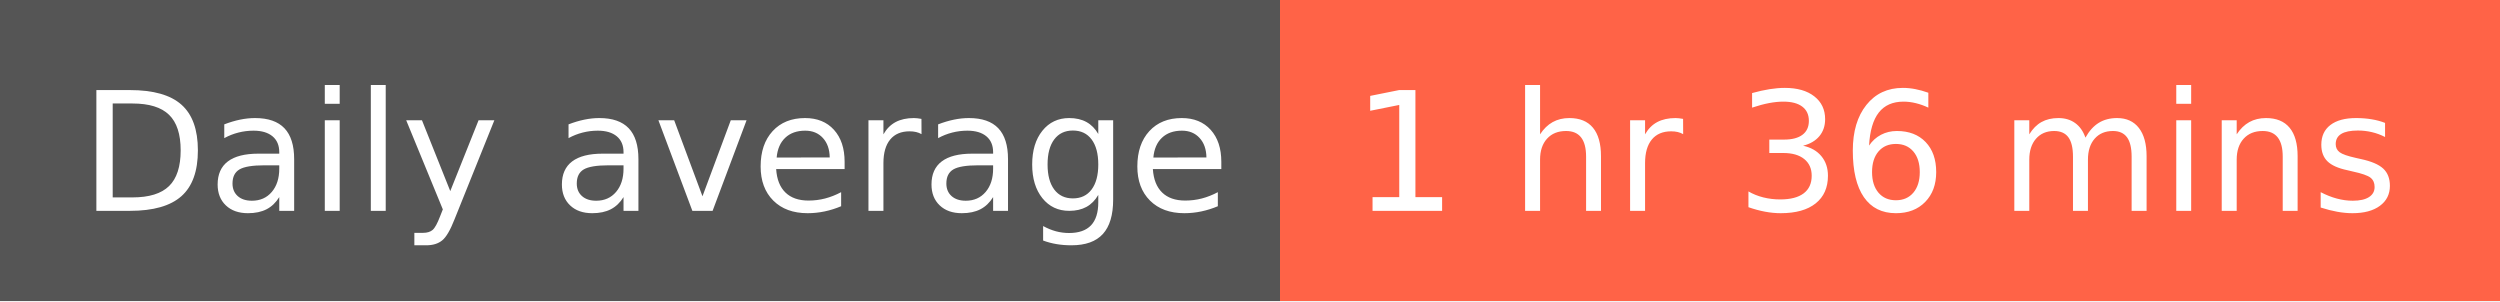
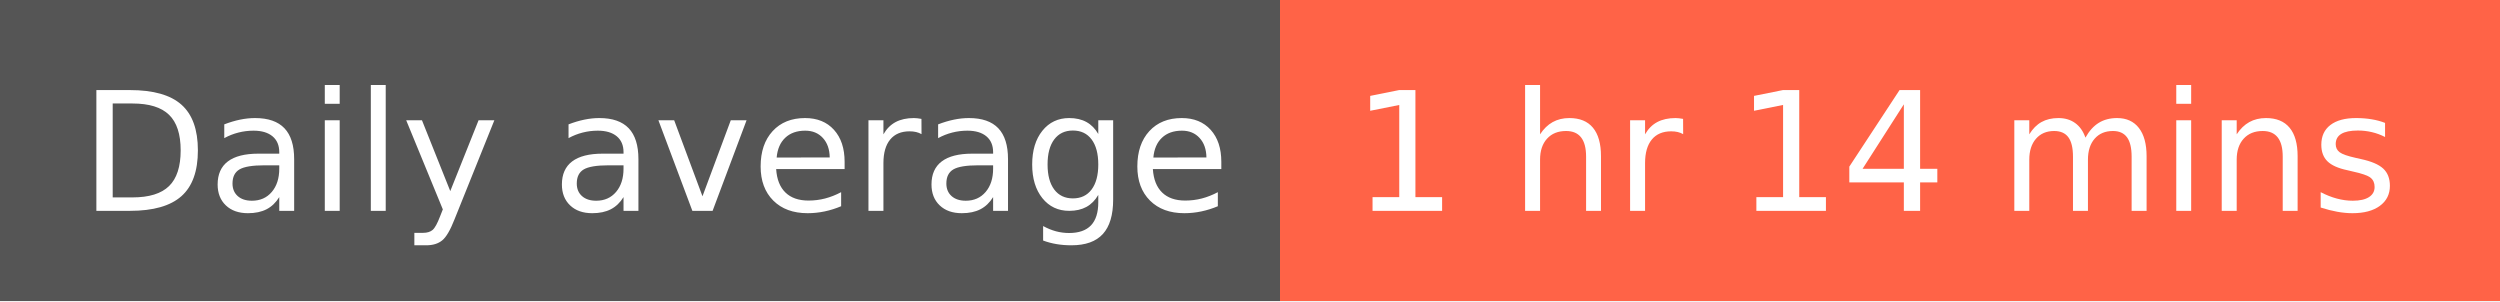
- <svg xmlns="http://www.w3.org/2000/svg" width="166" height="20" role="img" aria-label="Daily average: 1 hr 36 mins">
+ <svg xmlns="http://www.w3.org/2000/svg" width="166" height="20" role="img" aria-label="Daily average: 1 hr 14 mins">
  <g shape-rendering="crispEdges">
    <rect width="85" height="20" fill="#555" />
    <rect x="85" width="81" height="20" fill="tomato" />
  </g>
  <g fill="#fff" text-anchor="middle" font-family="Verdana,Geneva,DejaVu Sans,sans-serif" text-rendering="geometricPrecision" font-size="110">
    <text x="435" y="140" textLength="750" transform="scale(.1)">Daily average</text>
-     <text x="1245" y="140" textLength="710" transform="scale(.1)">1 hr 36 mins</text>
+     <text x="1245" y="140" textLength="710" transform="scale(.1)">1 hr 14 mins</text>
  </g>
</svg>
